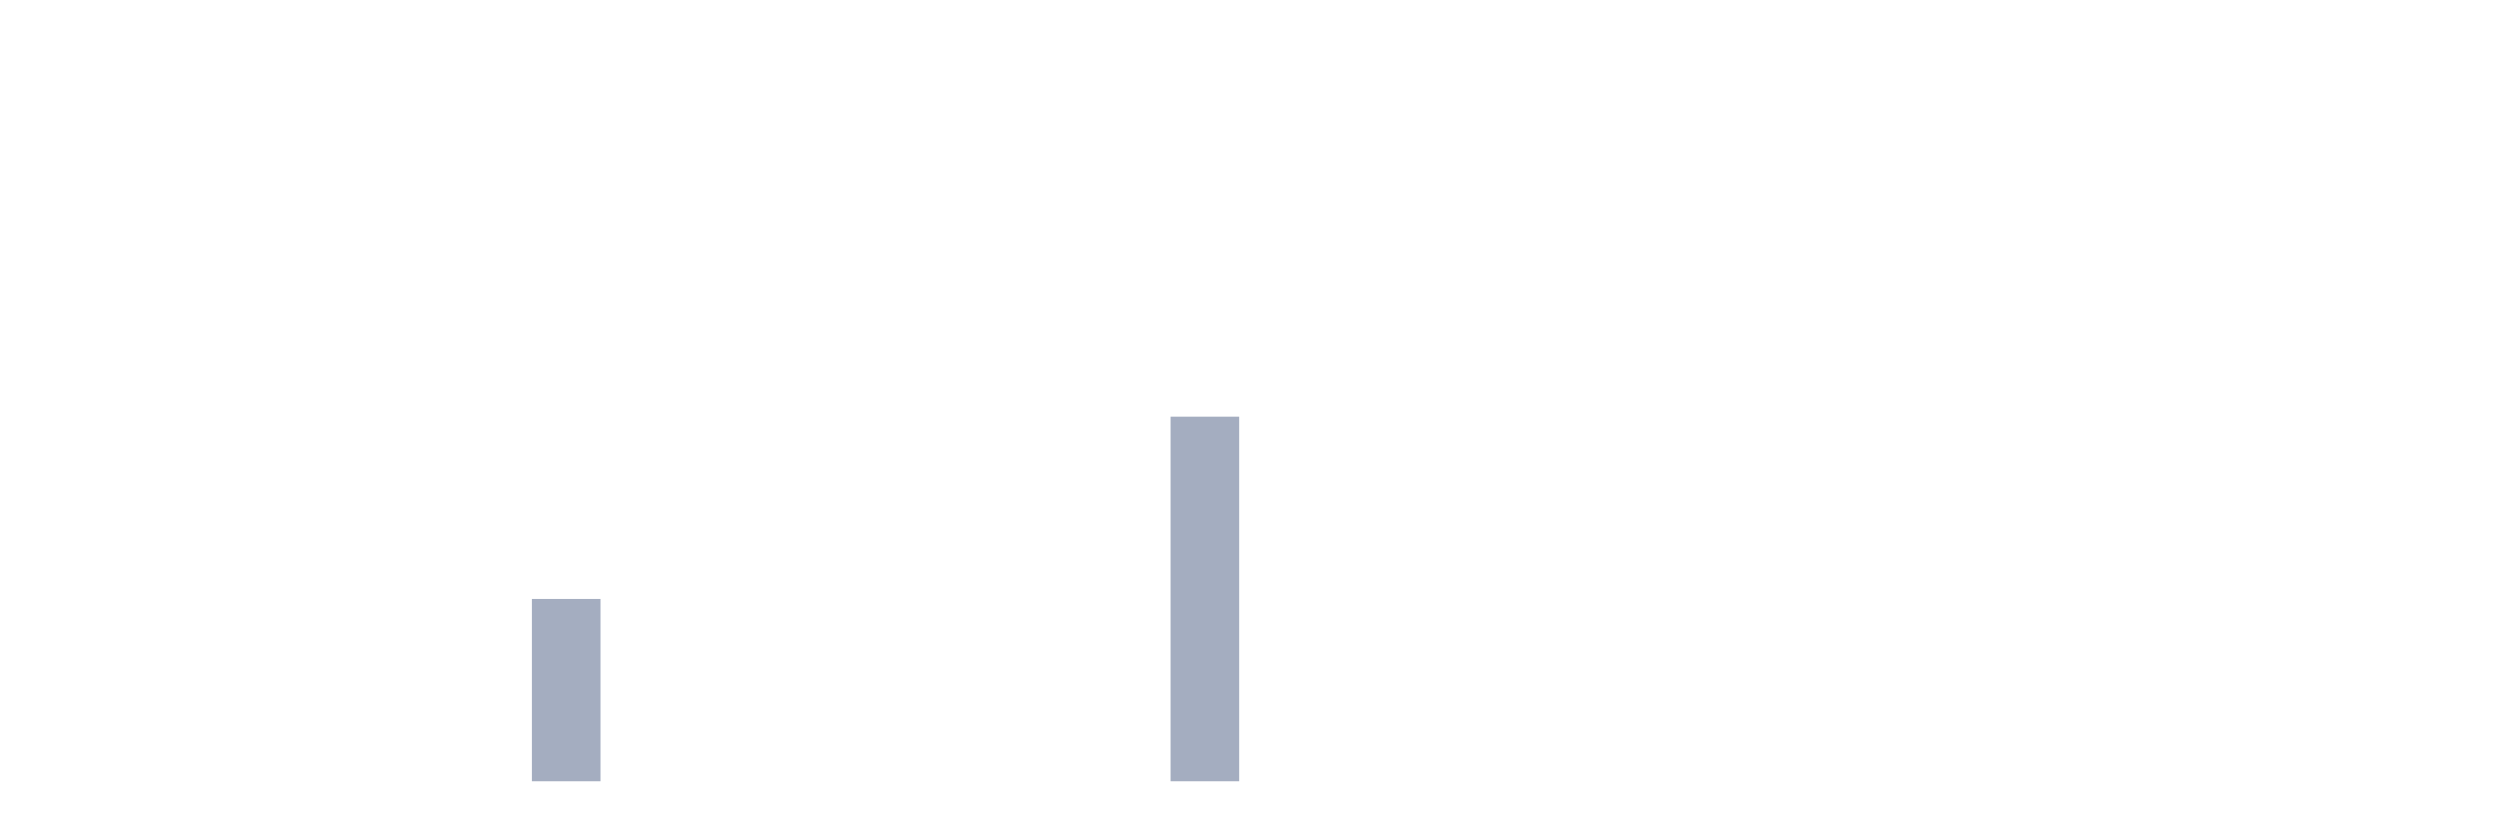
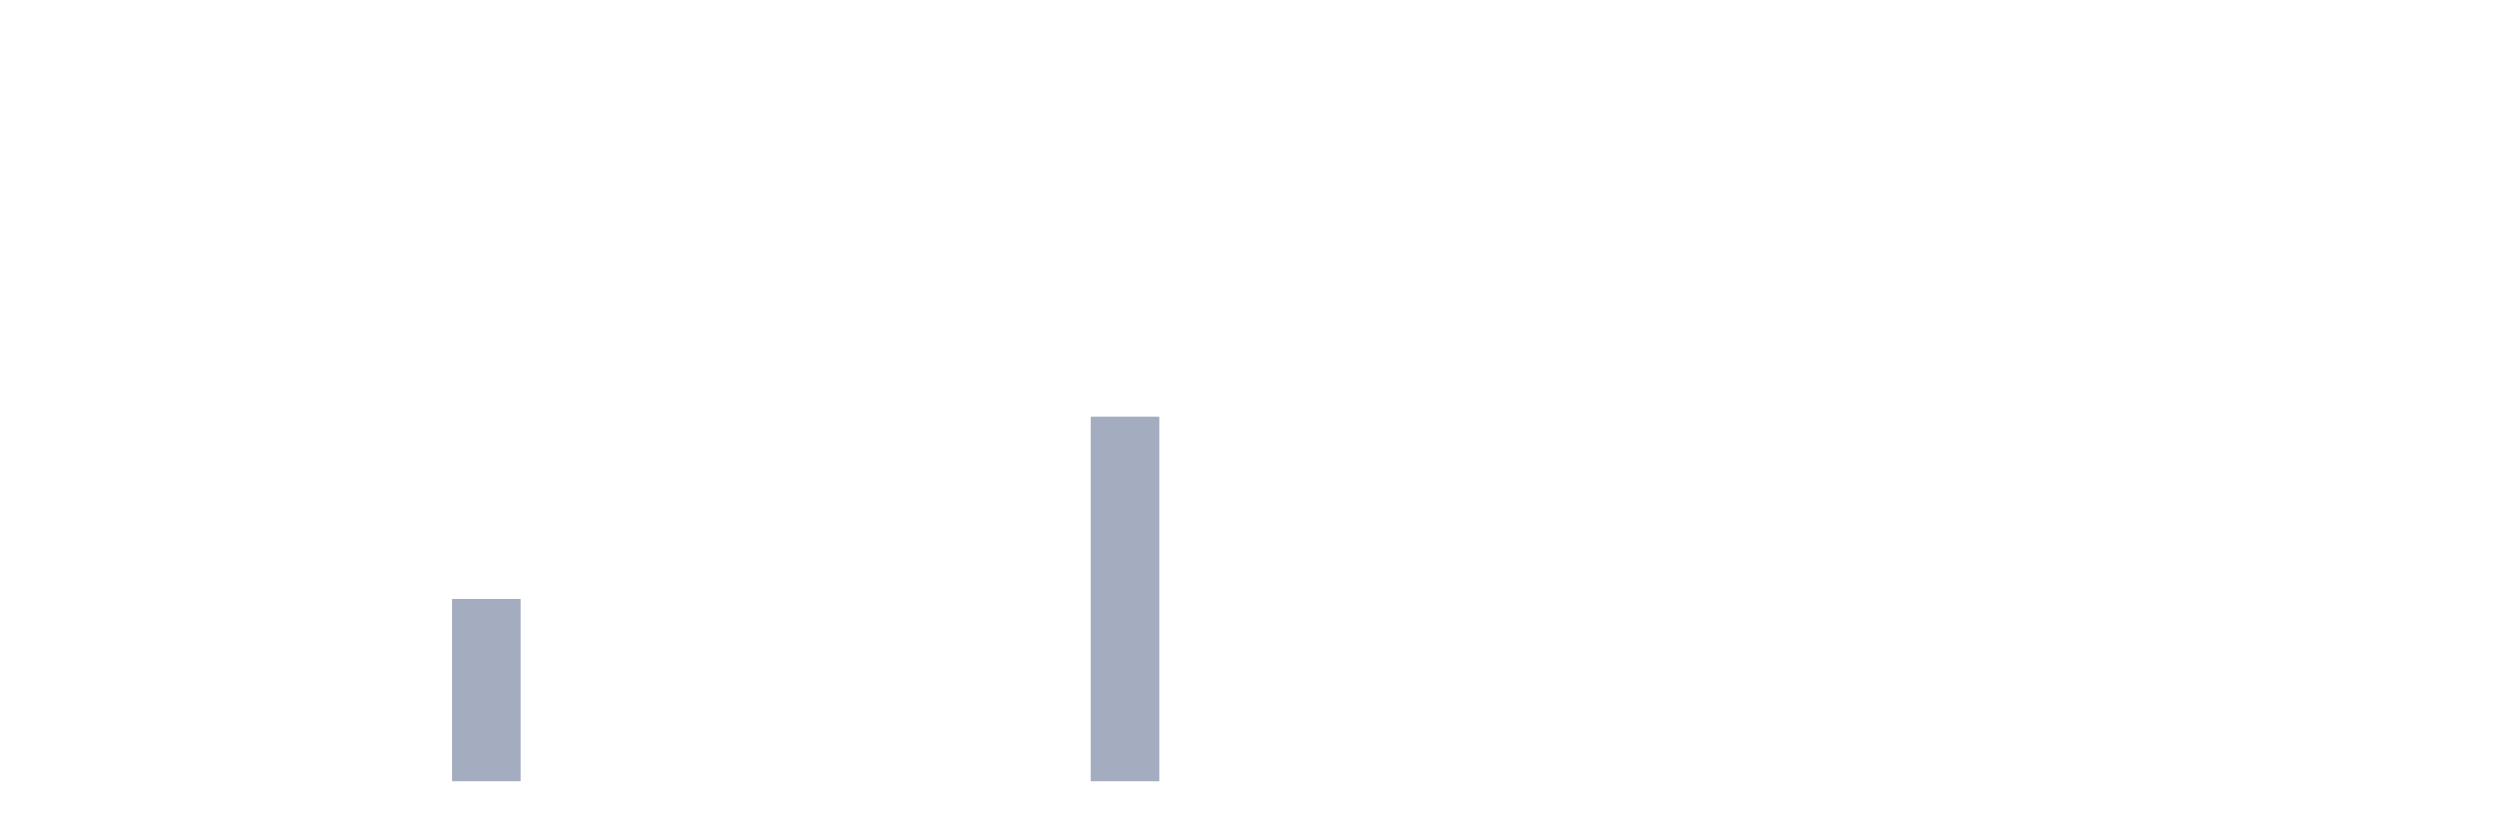
<svg xmlns="http://www.w3.org/2000/svg" viewBox="0 0 480 160">
  <g transform="translate(10,10)">
    <rect class="bar" x="0.153" width="13.175" y="140" height="0" fill="rgb(164,173,192)" />
    <rect class="bar" x="15.482" width="13.175" y="140" height="0" fill="rgb(164,173,192)" />
    <rect class="bar" x="30.81" width="13.175" y="140" height="0" fill="rgb(164,173,192)" />
    <rect class="bar" x="46.138" width="13.175" y="140" height="0" fill="rgb(164,173,192)" />
    <rect class="bar" x="61.466" width="13.175" y="140" height="0" fill="rgb(164,173,192)" />
-     <rect class="bar" x="76.794" width="13.175" y="140" height="0" fill="rgb(164,173,192)" />
-     <rect class="bar" x="92.123" width="13.175" y="105" height="35" fill="rgb(164,173,192)" />
+     <rect class="bar" x="76.794" width="13.175" y="105" height="35" fill="rgb(164,173,192)" />
+     <rect class="bar" x="92.123" width="13.175" y="140" height="0" fill="rgb(164,173,192)" />
    <rect class="bar" x="107.451" width="13.175" y="140" height="0" fill="rgb(164,173,192)" />
    <rect class="bar" x="122.779" width="13.175" y="140" height="0" fill="rgb(164,173,192)" />
    <rect class="bar" x="138.107" width="13.175" y="140" height="0" fill="rgb(164,173,192)" />
    <rect class="bar" x="153.436" width="13.175" y="140" height="0" fill="rgb(164,173,192)" />
    <rect class="bar" x="168.764" width="13.175" y="140" height="0" fill="rgb(164,173,192)" />
    <rect class="bar" x="184.092" width="13.175" y="140" height="0" fill="rgb(164,173,192)" />
-     <rect class="bar" x="199.42" width="13.175" y="140" height="0" fill="rgb(164,173,192)" />
-     <rect class="bar" x="214.748" width="13.175" y="70" height="70" fill="rgb(164,173,192)" />
+     <rect class="bar" x="199.42" width="13.175" y="70" height="70" fill="rgb(164,173,192)" />
+     <rect class="bar" x="214.748" width="13.175" y="140" height="0" fill="rgb(164,173,192)" />
    <rect class="bar" x="230.077" width="13.175" y="140" height="0" fill="rgb(164,173,192)" />
    <rect class="bar" x="245.405" width="13.175" y="140" height="0" fill="rgb(164,173,192)" />
    <rect class="bar" x="260.733" width="13.175" y="140" height="0" fill="rgb(164,173,192)" />
    <rect class="bar" x="276.061" width="13.175" y="140" height="0" fill="rgb(164,173,192)" />
    <rect class="bar" x="291.39" width="13.175" y="140" height="0" fill="rgb(164,173,192)" />
    <rect class="bar" x="306.718" width="13.175" y="140" height="0" fill="rgb(164,173,192)" />
    <rect class="bar" x="322.046" width="13.175" y="140" height="0" fill="rgb(164,173,192)" />
    <rect class="bar" x="337.374" width="13.175" y="140" height="0" fill="rgb(164,173,192)" />
    <rect class="bar" x="352.702" width="13.175" y="140" height="0" fill="rgb(164,173,192)" />
    <rect class="bar" x="368.031" width="13.175" y="140" height="0" fill="rgb(164,173,192)" />
    <rect class="bar" x="383.359" width="13.175" y="140" height="0" fill="rgb(164,173,192)" />
    <rect class="bar" x="398.687" width="13.175" y="140" height="0" fill="rgb(164,173,192)" />
    <rect class="bar" x="414.015" width="13.175" y="140" height="0" fill="rgb(164,173,192)" />
    <rect class="bar" x="429.344" width="13.175" y="140" height="0" fill="rgb(164,173,192)" />
    <rect class="bar" x="444.672" width="13.175" y="140" height="0" fill="rgb(164,173,192)" />
  </g>
</svg>
